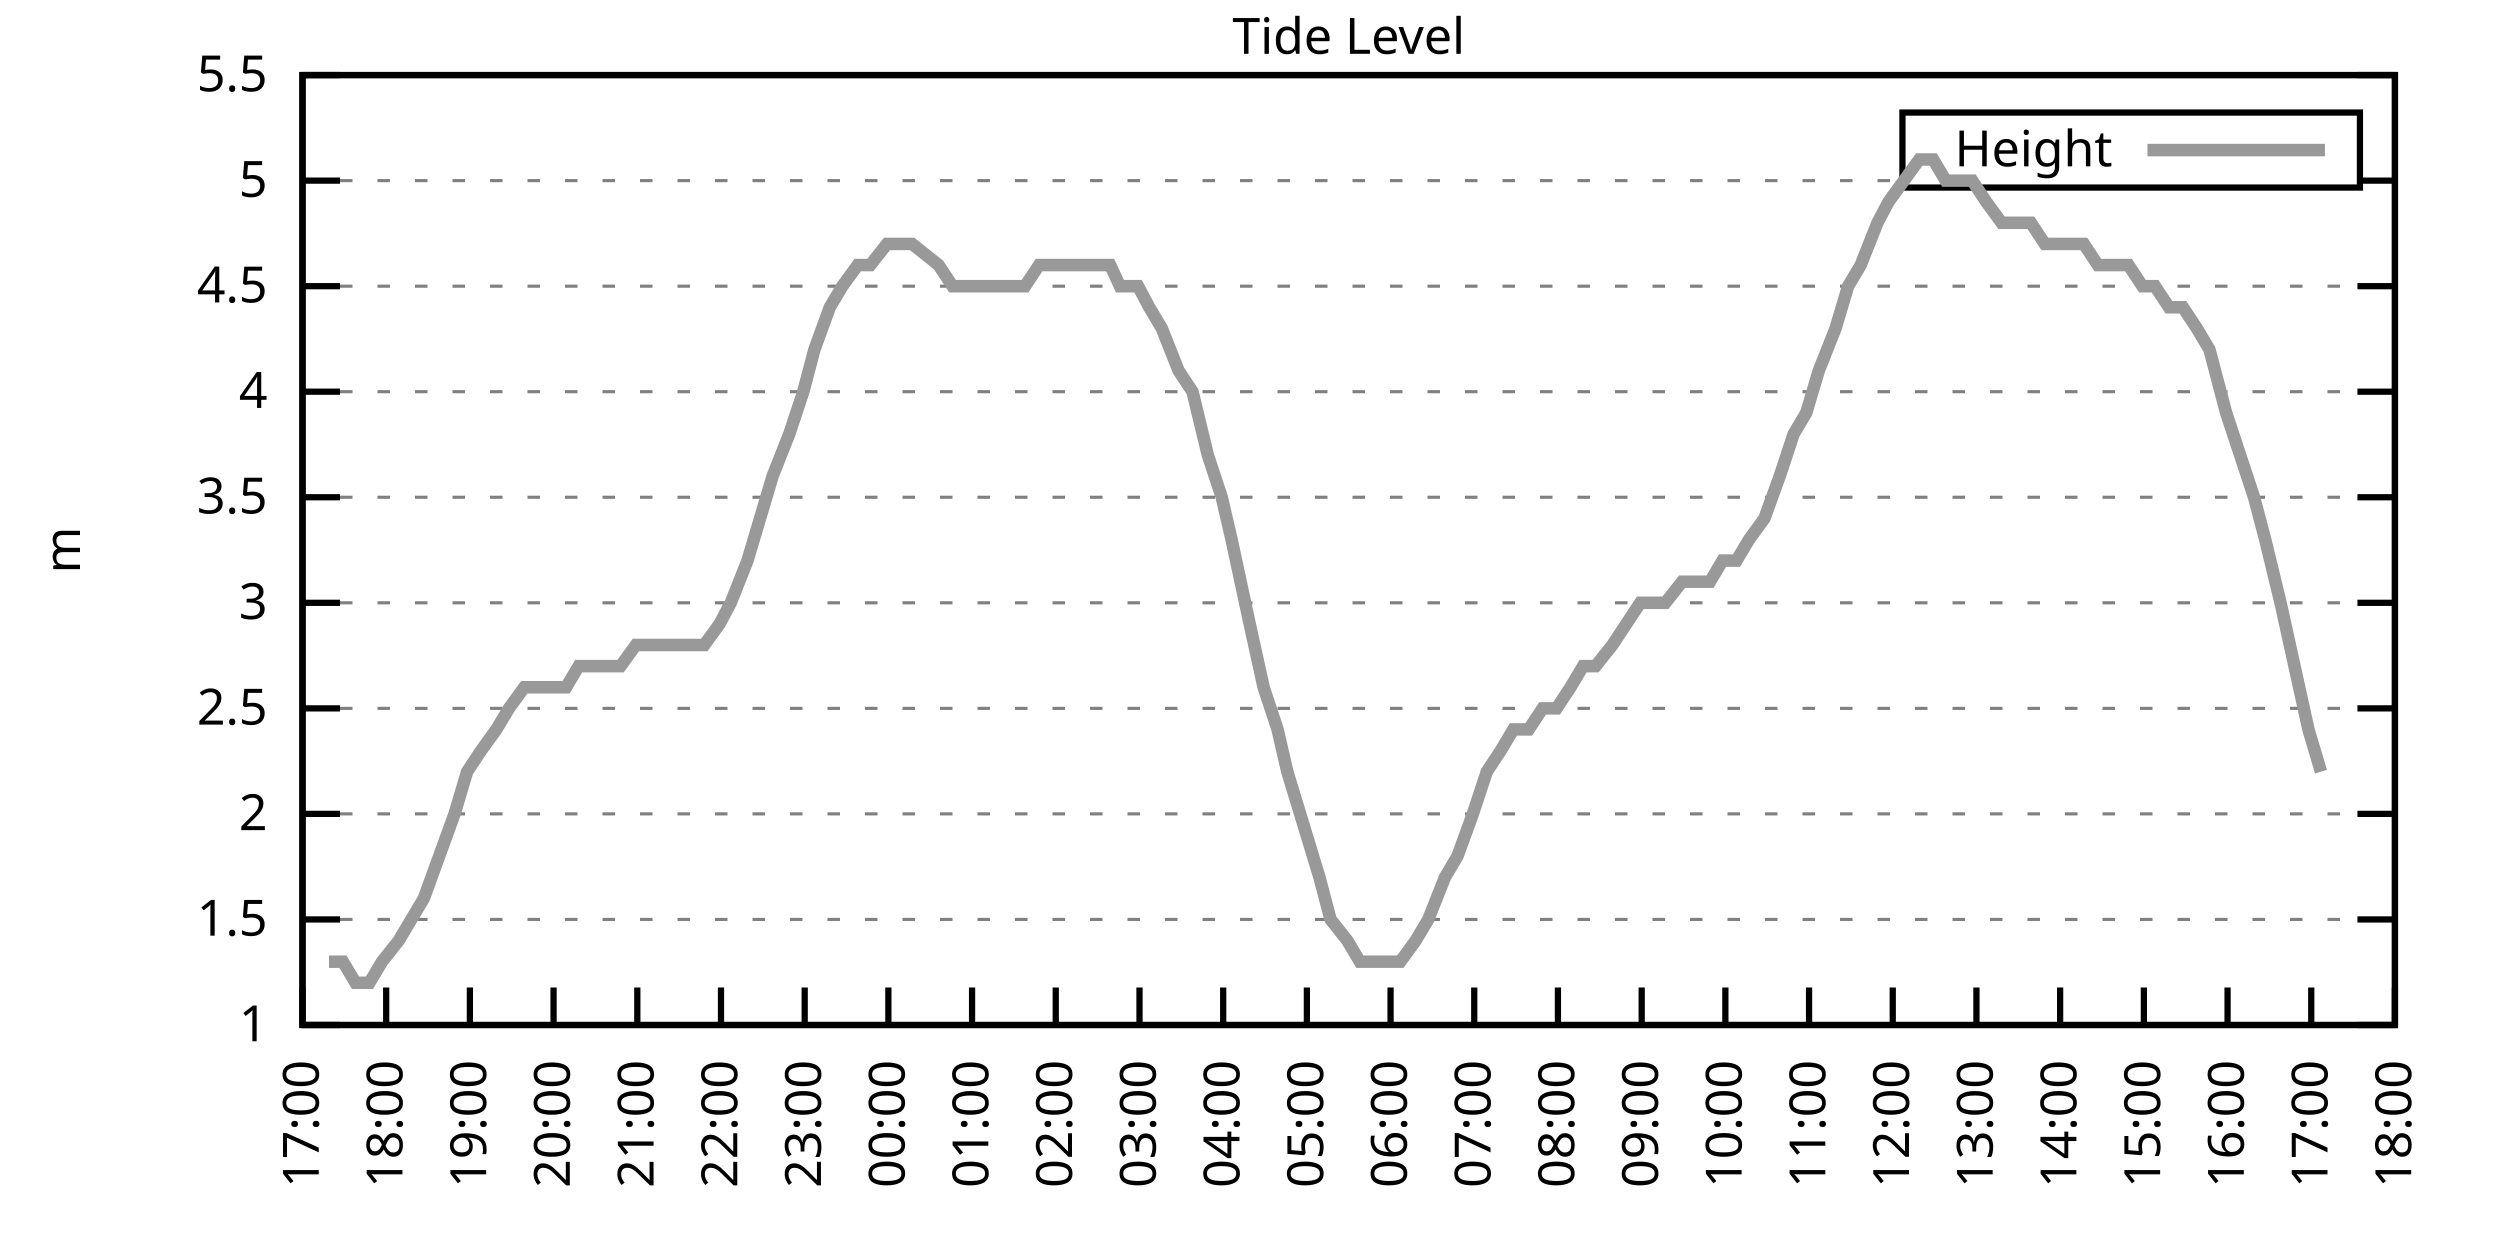
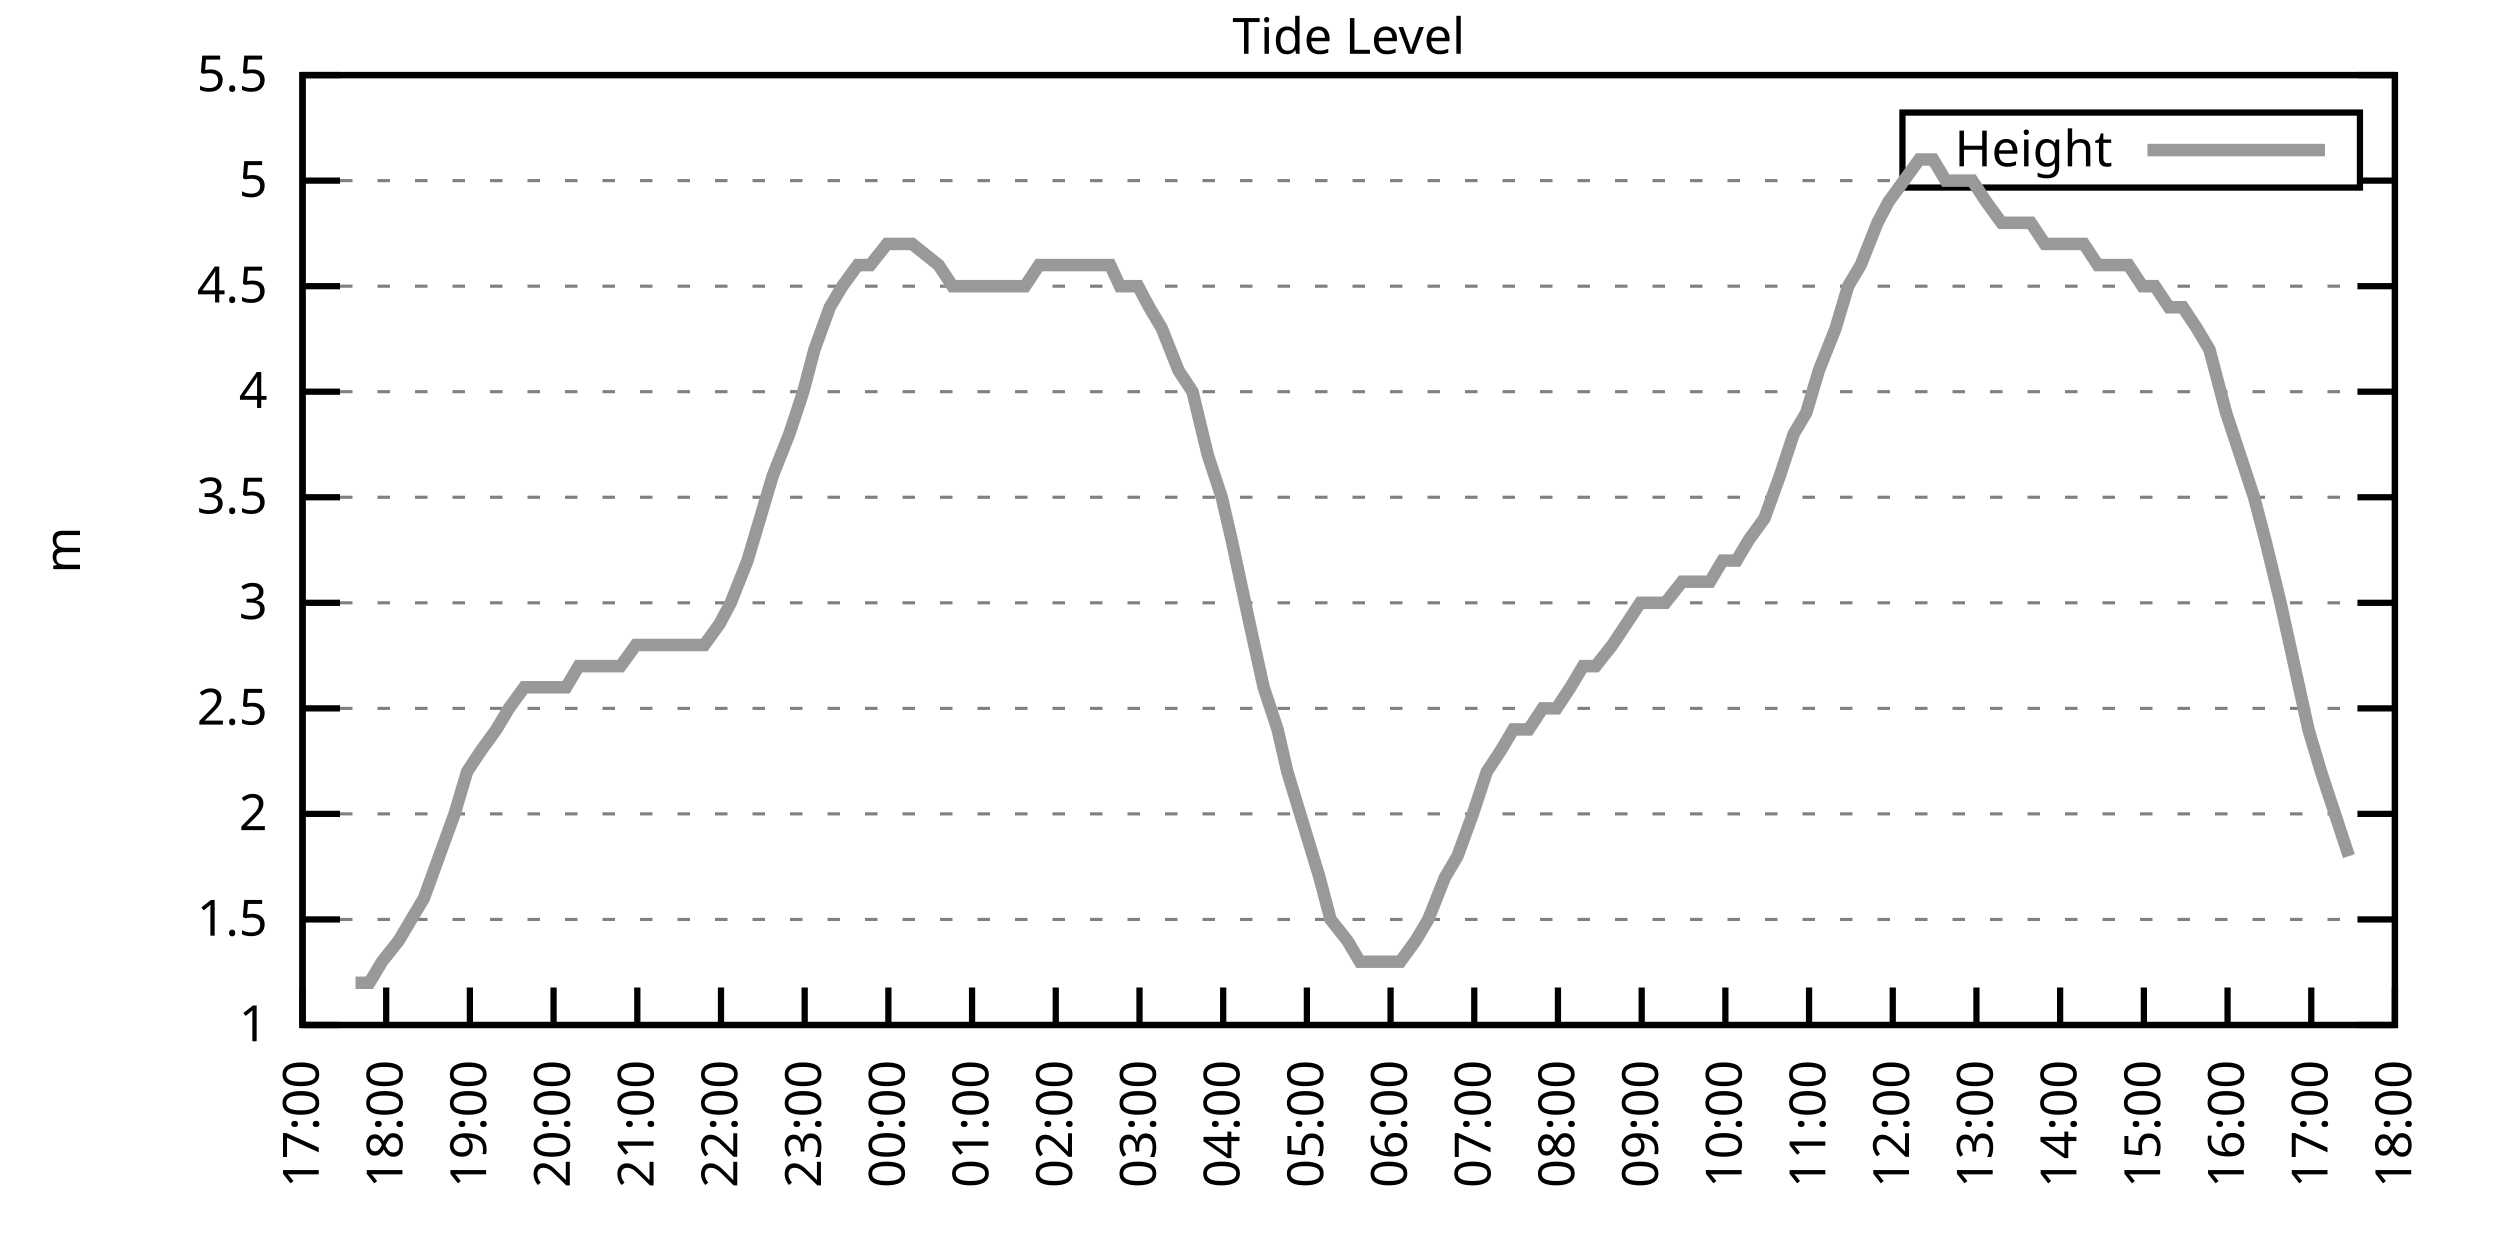
<svg xmlns="http://www.w3.org/2000/svg" xmlns:xlink="http://www.w3.org/1999/xlink" width="400" height="200" viewBox="0 0 400 200">
  <g id="gnuplot_canvas">
    <rect x="0" y="0" width="400" height="200" fill="none" />
    <defs>
      <circle id="gpDot" r="0.5" stroke-width="0.5" stroke="currentColor" />
      <path id="gpPt0" stroke-width="0.333" stroke="currentColor" d="M-1,0 h2 M0,-1 v2" />
      <path id="gpPt1" stroke-width="0.333" stroke="currentColor" d="M-1,-1 L1,1 M1,-1 L-1,1" />
      <path id="gpPt2" stroke-width="0.333" stroke="currentColor" d="M-1,0 L1,0 M0,-1 L0,1 M-1,-1 L1,1 M-1,1 L1,-1" />
      <rect id="gpPt3" stroke-width="0.333" stroke="currentColor" x="-1" y="-1" width="2" height="2" />
      <rect id="gpPt4" stroke-width="0.333" stroke="currentColor" fill="currentColor" x="-1" y="-1" width="2" height="2" />
      <circle id="gpPt5" stroke-width="0.333" stroke="currentColor" cx="0" cy="0" r="1" />
      <use xlink:href="#gpPt5" id="gpPt6" fill="currentColor" stroke="none" />
      <path id="gpPt7" stroke-width="0.333" stroke="currentColor" d="M0,-1.33 L-1.33,0.67 L1.33,0.67 z" />
      <use xlink:href="#gpPt7" id="gpPt8" fill="currentColor" stroke="none" />
      <use xlink:href="#gpPt7" id="gpPt9" stroke="currentColor" transform="rotate(180)" />
      <use xlink:href="#gpPt9" id="gpPt10" fill="currentColor" stroke="none" />
      <use xlink:href="#gpPt3" id="gpPt11" stroke="currentColor" transform="rotate(45)" />
      <use xlink:href="#gpPt11" id="gpPt12" fill="currentColor" stroke="none" />
      <path id="gpPt13" stroke-width="0.333" stroke="currentColor" d="M0,1.330 L1.265,0.411 L0.782,-1.067 L-0.782,-1.076 L-1.265,0.411 z" />
      <use xlink:href="#gpPt13" id="gpPt14" fill="currentColor" stroke="none" />
      <filter id="textbox" filterUnits="objectBoundingBox" x="0" y="0" height="1" width="1">
        <feFlood flood-color="white" flood-opacity="1" result="bgnd" />
        <feComposite in="SourceGraphic" in2="bgnd" operator="atop" />
      </filter>
      <filter id="greybox" filterUnits="objectBoundingBox" x="0" y="0" height="1" width="1">
        <feFlood flood-color="lightgrey" flood-opacity="1" result="grey" />
        <feComposite in="SourceGraphic" in2="grey" operator="atop" />
      </filter>
    </defs>
    <g fill="none" color="white" stroke="currentColor" stroke-width="1.00" stroke-linecap="butt" stroke-linejoin="miter">
</g>
    <g fill="none" color="black" stroke="currentColor" stroke-width="1.00" stroke-linecap="butt" stroke-linejoin="miter">
      <g stroke="none" shape-rendering="crispEdges">
        <polygon fill="rgb(255, 255, 255)" points="48.40,164.00 383.18,164.00 383.18,12.02 48.40,12.02 " />
      </g>
    </g>
    <g fill="none" color="black" stroke="currentColor" stroke-width="1.00" stroke-linecap="butt" stroke-linejoin="miter">
</g>
    <g fill="none" color="black" stroke="black" stroke-width="0.50" stroke-linecap="butt" stroke-linejoin="miter">
</g>
    <g fill="none" color="gray" stroke="currentColor" stroke-width="0.50" stroke-linecap="butt" stroke-linejoin="miter">
      <path stroke="gray" stroke-dasharray="2,4" class="gridline" d="M48.40,164.00 L383.19,164.00  " />
    </g>
    <g fill="none" color="gray" stroke="gray" stroke-width="1.00" stroke-linecap="butt" stroke-linejoin="miter">
</g>
    <g fill="none" color="black" stroke="currentColor" stroke-width="1.00" stroke-linecap="butt" stroke-linejoin="miter">
      <path stroke="black" d="M48.40,164.00 L54.40,164.00 M383.19,164.00 L377.19,164.00  " />
      <g transform="translate(42.80,166.60)" stroke="none" fill="black" font-family="Sans" font-size="8.00" text-anchor="end">
        <text>
          <tspan font-family="Sans"> 1</tspan>
        </text>
      </g>
    </g>
    <g fill="none" color="black" stroke="currentColor" stroke-width="1.00" stroke-linecap="butt" stroke-linejoin="miter">
</g>
    <g fill="none" color="black" stroke="black" stroke-width="0.50" stroke-linecap="butt" stroke-linejoin="miter">
</g>
    <g fill="none" color="gray" stroke="currentColor" stroke-width="0.50" stroke-linecap="butt" stroke-linejoin="miter">
      <path stroke="gray" stroke-dasharray="2,4" class="gridline" d="M48.40,147.11 L383.19,147.11  " />
    </g>
    <g fill="none" color="gray" stroke="gray" stroke-width="1.00" stroke-linecap="butt" stroke-linejoin="miter">
</g>
    <g fill="none" color="black" stroke="currentColor" stroke-width="1.00" stroke-linecap="butt" stroke-linejoin="miter">
      <path stroke="black" d="M48.40,147.11 L54.40,147.11 M383.19,147.11 L377.19,147.11  " />
      <g transform="translate(42.80,149.71)" stroke="none" fill="black" font-family="Sans" font-size="8.00" text-anchor="end">
        <text>
          <tspan font-family="Sans"> 1.5</tspan>
        </text>
      </g>
    </g>
    <g fill="none" color="black" stroke="currentColor" stroke-width="1.00" stroke-linecap="butt" stroke-linejoin="miter">
</g>
    <g fill="none" color="black" stroke="black" stroke-width="0.50" stroke-linecap="butt" stroke-linejoin="miter">
</g>
    <g fill="none" color="gray" stroke="currentColor" stroke-width="0.50" stroke-linecap="butt" stroke-linejoin="miter">
      <path stroke="gray" stroke-dasharray="2,4" class="gridline" d="M48.40,130.22 L383.19,130.22  " />
    </g>
    <g fill="none" color="gray" stroke="gray" stroke-width="1.00" stroke-linecap="butt" stroke-linejoin="miter">
</g>
    <g fill="none" color="black" stroke="currentColor" stroke-width="1.00" stroke-linecap="butt" stroke-linejoin="miter">
      <path stroke="black" d="M48.40,130.22 L54.40,130.22 M383.19,130.22 L377.19,130.22  " />
      <g transform="translate(42.80,132.82)" stroke="none" fill="black" font-family="Sans" font-size="8.00" text-anchor="end">
        <text>
          <tspan font-family="Sans"> 2</tspan>
        </text>
      </g>
    </g>
    <g fill="none" color="black" stroke="currentColor" stroke-width="1.00" stroke-linecap="butt" stroke-linejoin="miter">
</g>
    <g fill="none" color="black" stroke="black" stroke-width="0.50" stroke-linecap="butt" stroke-linejoin="miter">
</g>
    <g fill="none" color="gray" stroke="currentColor" stroke-width="0.50" stroke-linecap="butt" stroke-linejoin="miter">
      <path stroke="gray" stroke-dasharray="2,4" class="gridline" d="M48.40,113.34 L383.19,113.34  " />
    </g>
    <g fill="none" color="gray" stroke="gray" stroke-width="1.00" stroke-linecap="butt" stroke-linejoin="miter">
</g>
    <g fill="none" color="black" stroke="currentColor" stroke-width="1.00" stroke-linecap="butt" stroke-linejoin="miter">
      <path stroke="black" d="M48.40,113.34 L54.40,113.34 M383.19,113.34 L377.19,113.34  " />
      <g transform="translate(42.80,115.94)" stroke="none" fill="black" font-family="Sans" font-size="8.00" text-anchor="end">
        <text>
          <tspan font-family="Sans"> 2.5</tspan>
        </text>
      </g>
    </g>
    <g fill="none" color="black" stroke="currentColor" stroke-width="1.00" stroke-linecap="butt" stroke-linejoin="miter">
</g>
    <g fill="none" color="black" stroke="black" stroke-width="0.50" stroke-linecap="butt" stroke-linejoin="miter">
</g>
    <g fill="none" color="gray" stroke="currentColor" stroke-width="0.50" stroke-linecap="butt" stroke-linejoin="miter">
      <path stroke="gray" stroke-dasharray="2,4" class="gridline" d="M48.40,96.45 L383.19,96.45  " />
    </g>
    <g fill="none" color="gray" stroke="gray" stroke-width="1.00" stroke-linecap="butt" stroke-linejoin="miter">
</g>
    <g fill="none" color="black" stroke="currentColor" stroke-width="1.00" stroke-linecap="butt" stroke-linejoin="miter">
      <path stroke="black" d="M48.40,96.45 L54.40,96.45 M383.19,96.45 L377.19,96.45  " />
      <g transform="translate(42.80,99.05)" stroke="none" fill="black" font-family="Sans" font-size="8.00" text-anchor="end">
        <text>
          <tspan font-family="Sans"> 3</tspan>
        </text>
      </g>
    </g>
    <g fill="none" color="black" stroke="currentColor" stroke-width="1.00" stroke-linecap="butt" stroke-linejoin="miter">
</g>
    <g fill="none" color="black" stroke="black" stroke-width="0.50" stroke-linecap="butt" stroke-linejoin="miter">
</g>
    <g fill="none" color="gray" stroke="currentColor" stroke-width="0.50" stroke-linecap="butt" stroke-linejoin="miter">
      <path stroke="gray" stroke-dasharray="2,4" class="gridline" d="M48.40,79.56 L383.19,79.56  " />
    </g>
    <g fill="none" color="gray" stroke="gray" stroke-width="1.00" stroke-linecap="butt" stroke-linejoin="miter">
</g>
    <g fill="none" color="black" stroke="currentColor" stroke-width="1.00" stroke-linecap="butt" stroke-linejoin="miter">
      <path stroke="black" d="M48.40,79.56 L54.40,79.56 M383.19,79.56 L377.19,79.56  " />
      <g transform="translate(42.80,82.16)" stroke="none" fill="black" font-family="Sans" font-size="8.00" text-anchor="end">
        <text>
          <tspan font-family="Sans"> 3.5</tspan>
        </text>
      </g>
    </g>
    <g fill="none" color="black" stroke="currentColor" stroke-width="1.00" stroke-linecap="butt" stroke-linejoin="miter">
</g>
    <g fill="none" color="black" stroke="black" stroke-width="0.50" stroke-linecap="butt" stroke-linejoin="miter">
</g>
    <g fill="none" color="gray" stroke="currentColor" stroke-width="0.50" stroke-linecap="butt" stroke-linejoin="miter">
      <path stroke="gray" stroke-dasharray="2,4" class="gridline" d="M48.40,62.67 L383.19,62.67  " />
    </g>
    <g fill="none" color="gray" stroke="gray" stroke-width="1.00" stroke-linecap="butt" stroke-linejoin="miter">
</g>
    <g fill="none" color="black" stroke="currentColor" stroke-width="1.00" stroke-linecap="butt" stroke-linejoin="miter">
      <path stroke="black" d="M48.40,62.67 L54.40,62.67 M383.19,62.67 L377.19,62.67  " />
      <g transform="translate(42.80,65.27)" stroke="none" fill="black" font-family="Sans" font-size="8.00" text-anchor="end">
        <text>
          <tspan font-family="Sans"> 4</tspan>
        </text>
      </g>
    </g>
    <g fill="none" color="black" stroke="currentColor" stroke-width="1.00" stroke-linecap="butt" stroke-linejoin="miter">
</g>
    <g fill="none" color="black" stroke="black" stroke-width="0.50" stroke-linecap="butt" stroke-linejoin="miter">
</g>
    <g fill="none" color="gray" stroke="currentColor" stroke-width="0.50" stroke-linecap="butt" stroke-linejoin="miter">
      <path stroke="gray" stroke-dasharray="2,4" class="gridline" d="M48.40,45.79 L383.19,45.79  " />
    </g>
    <g fill="none" color="gray" stroke="gray" stroke-width="1.00" stroke-linecap="butt" stroke-linejoin="miter">
</g>
    <g fill="none" color="black" stroke="currentColor" stroke-width="1.00" stroke-linecap="butt" stroke-linejoin="miter">
      <path stroke="black" d="M48.40,45.79 L54.40,45.79 M383.19,45.79 L377.19,45.79  " />
      <g transform="translate(42.80,48.39)" stroke="none" fill="black" font-family="Sans" font-size="8.00" text-anchor="end">
        <text>
          <tspan font-family="Sans"> 4.5</tspan>
        </text>
      </g>
    </g>
    <g fill="none" color="black" stroke="currentColor" stroke-width="1.00" stroke-linecap="butt" stroke-linejoin="miter">
</g>
    <g fill="none" color="black" stroke="black" stroke-width="0.50" stroke-linecap="butt" stroke-linejoin="miter">
</g>
    <g fill="none" color="gray" stroke="currentColor" stroke-width="0.50" stroke-linecap="butt" stroke-linejoin="miter">
      <path stroke="gray" stroke-dasharray="2,4" class="gridline" d="M48.40,28.90 L304.39,28.90 M377.59,28.90 L383.19,28.90  " />
    </g>
    <g fill="none" color="gray" stroke="gray" stroke-width="1.00" stroke-linecap="butt" stroke-linejoin="miter">
</g>
    <g fill="none" color="black" stroke="currentColor" stroke-width="1.00" stroke-linecap="butt" stroke-linejoin="miter">
      <path stroke="black" d="M48.40,28.90 L54.40,28.90 M383.19,28.90 L377.19,28.90  " />
      <g transform="translate(42.80,31.50)" stroke="none" fill="black" font-family="Sans" font-size="8.00" text-anchor="end">
        <text>
          <tspan font-family="Sans"> 5</tspan>
        </text>
      </g>
    </g>
    <g fill="none" color="black" stroke="currentColor" stroke-width="1.00" stroke-linecap="butt" stroke-linejoin="miter">
</g>
    <g fill="none" color="black" stroke="black" stroke-width="0.50" stroke-linecap="butt" stroke-linejoin="miter">
</g>
    <g fill="none" color="gray" stroke="currentColor" stroke-width="0.50" stroke-linecap="butt" stroke-linejoin="miter">
      <path stroke="gray" stroke-dasharray="2,4" class="gridline" d="M48.40,12.01 L383.19,12.01  " />
    </g>
    <g fill="none" color="gray" stroke="gray" stroke-width="1.00" stroke-linecap="butt" stroke-linejoin="miter">
</g>
    <g fill="none" color="black" stroke="currentColor" stroke-width="1.00" stroke-linecap="butt" stroke-linejoin="miter">
      <path stroke="black" d="M48.40,12.01 L54.40,12.01 M383.19,12.01 L377.19,12.01  " />
      <g transform="translate(42.80,14.61)" stroke="none" fill="black" font-family="Sans" font-size="8.00" text-anchor="end">
        <text>
          <tspan font-family="Sans"> 5.5</tspan>
        </text>
      </g>
    </g>
    <g fill="none" color="black" stroke="currentColor" stroke-width="1.00" stroke-linecap="butt" stroke-linejoin="miter">
      <path stroke="black" d="M48.40,164.00 L48.40,158.00  " />
      <g transform="translate(51.00,169.60) rotate(270.00)" stroke="none" fill="black" font-family="Sans" font-size="8.00" text-anchor="end">
        <text>
          <tspan font-family="Sans">17:00</tspan>
        </text>
      </g>
    </g>
    <g fill="none" color="black" stroke="currentColor" stroke-width="1.00" stroke-linecap="butt" stroke-linejoin="miter">
      <path stroke="black" d="M61.79,164.00 L61.79,158.00  " />
      <g transform="translate(64.39,169.60) rotate(270.00)" stroke="none" fill="black" font-family="Sans" font-size="8.00" text-anchor="end">
        <text>
          <tspan font-family="Sans">18:00</tspan>
        </text>
      </g>
    </g>
    <g fill="none" color="black" stroke="currentColor" stroke-width="1.00" stroke-linecap="butt" stroke-linejoin="miter">
      <path stroke="black" d="M75.18,164.00 L75.18,158.00  " />
      <g transform="translate(77.78,169.60) rotate(270.00)" stroke="none" fill="black" font-family="Sans" font-size="8.00" text-anchor="end">
        <text>
          <tspan font-family="Sans">19:00</tspan>
        </text>
      </g>
    </g>
    <g fill="none" color="black" stroke="currentColor" stroke-width="1.00" stroke-linecap="butt" stroke-linejoin="miter">
      <path stroke="black" d="M88.57,164.00 L88.57,158.00  " />
      <g transform="translate(91.17,169.60) rotate(270.00)" stroke="none" fill="black" font-family="Sans" font-size="8.00" text-anchor="end">
        <text>
          <tspan font-family="Sans">20:00</tspan>
        </text>
      </g>
    </g>
    <g fill="none" color="black" stroke="currentColor" stroke-width="1.00" stroke-linecap="butt" stroke-linejoin="miter">
      <path stroke="black" d="M101.97,164.00 L101.97,158.00  " />
      <g transform="translate(104.57,169.60) rotate(270.00)" stroke="none" fill="black" font-family="Sans" font-size="8.00" text-anchor="end">
        <text>
          <tspan font-family="Sans">21:00</tspan>
        </text>
      </g>
    </g>
    <g fill="none" color="black" stroke="currentColor" stroke-width="1.00" stroke-linecap="butt" stroke-linejoin="miter">
      <path stroke="black" d="M115.36,164.00 L115.36,158.00  " />
      <g transform="translate(117.96,169.60) rotate(270.00)" stroke="none" fill="black" font-family="Sans" font-size="8.00" text-anchor="end">
        <text>
          <tspan font-family="Sans">22:00</tspan>
        </text>
      </g>
    </g>
    <g fill="none" color="black" stroke="currentColor" stroke-width="1.00" stroke-linecap="butt" stroke-linejoin="miter">
      <path stroke="black" d="M128.75,164.00 L128.75,158.00  " />
      <g transform="translate(131.35,169.60) rotate(270.00)" stroke="none" fill="black" font-family="Sans" font-size="8.00" text-anchor="end">
        <text>
          <tspan font-family="Sans">23:00</tspan>
        </text>
      </g>
    </g>
    <g fill="none" color="black" stroke="currentColor" stroke-width="1.00" stroke-linecap="butt" stroke-linejoin="miter">
      <path stroke="black" d="M142.14,164.00 L142.14,158.00  " />
      <g transform="translate(144.74,169.60) rotate(270.00)" stroke="none" fill="black" font-family="Sans" font-size="8.00" text-anchor="end">
        <text>
          <tspan font-family="Sans">00:00</tspan>
        </text>
      </g>
    </g>
    <g fill="none" color="black" stroke="currentColor" stroke-width="1.00" stroke-linecap="butt" stroke-linejoin="miter">
      <path stroke="black" d="M155.53,164.00 L155.53,158.00  " />
      <g transform="translate(158.13,169.60) rotate(270.00)" stroke="none" fill="black" font-family="Sans" font-size="8.00" text-anchor="end">
        <text>
          <tspan font-family="Sans">01:00</tspan>
        </text>
      </g>
    </g>
    <g fill="none" color="black" stroke="currentColor" stroke-width="1.00" stroke-linecap="butt" stroke-linejoin="miter">
      <path stroke="black" d="M168.92,164.00 L168.92,158.00  " />
      <g transform="translate(171.52,169.60) rotate(270.00)" stroke="none" fill="black" font-family="Sans" font-size="8.00" text-anchor="end">
        <text>
          <tspan font-family="Sans">02:00</tspan>
        </text>
      </g>
    </g>
    <g fill="none" color="black" stroke="currentColor" stroke-width="1.00" stroke-linecap="butt" stroke-linejoin="miter">
      <path stroke="black" d="M182.32,164.00 L182.32,158.00  " />
      <g transform="translate(184.92,169.60) rotate(270.00)" stroke="none" fill="black" font-family="Sans" font-size="8.00" text-anchor="end">
        <text>
          <tspan font-family="Sans">03:00</tspan>
        </text>
      </g>
    </g>
    <g fill="none" color="black" stroke="currentColor" stroke-width="1.00" stroke-linecap="butt" stroke-linejoin="miter">
      <path stroke="black" d="M195.71,164.00 L195.71,158.00  " />
      <g transform="translate(198.31,169.60) rotate(270.00)" stroke="none" fill="black" font-family="Sans" font-size="8.00" text-anchor="end">
        <text>
          <tspan font-family="Sans">04:00</tspan>
        </text>
      </g>
    </g>
    <g fill="none" color="black" stroke="currentColor" stroke-width="1.00" stroke-linecap="butt" stroke-linejoin="miter">
      <path stroke="black" d="M209.10,164.00 L209.10,158.00  " />
      <g transform="translate(211.70,169.60) rotate(270.00)" stroke="none" fill="black" font-family="Sans" font-size="8.00" text-anchor="end">
        <text>
          <tspan font-family="Sans">05:00</tspan>
        </text>
      </g>
    </g>
    <g fill="none" color="black" stroke="currentColor" stroke-width="1.00" stroke-linecap="butt" stroke-linejoin="miter">
      <path stroke="black" d="M222.49,164.00 L222.49,158.00  " />
      <g transform="translate(225.09,169.60) rotate(270.00)" stroke="none" fill="black" font-family="Sans" font-size="8.00" text-anchor="end">
        <text>
          <tspan font-family="Sans">06:00</tspan>
        </text>
      </g>
    </g>
    <g fill="none" color="black" stroke="currentColor" stroke-width="1.00" stroke-linecap="butt" stroke-linejoin="miter">
      <path stroke="black" d="M235.88,164.00 L235.88,158.00  " />
      <g transform="translate(238.48,169.60) rotate(270.00)" stroke="none" fill="black" font-family="Sans" font-size="8.00" text-anchor="end">
        <text>
          <tspan font-family="Sans">07:00</tspan>
        </text>
      </g>
    </g>
    <g fill="none" color="black" stroke="currentColor" stroke-width="1.00" stroke-linecap="butt" stroke-linejoin="miter">
      <path stroke="black" d="M249.27,164.00 L249.27,158.00  " />
      <g transform="translate(251.87,169.60) rotate(270.00)" stroke="none" fill="black" font-family="Sans" font-size="8.00" text-anchor="end">
        <text>
          <tspan font-family="Sans">08:00</tspan>
        </text>
      </g>
    </g>
    <g fill="none" color="black" stroke="currentColor" stroke-width="1.00" stroke-linecap="butt" stroke-linejoin="miter">
      <path stroke="black" d="M262.67,164.00 L262.67,158.00  " />
      <g transform="translate(265.27,169.60) rotate(270.00)" stroke="none" fill="black" font-family="Sans" font-size="8.00" text-anchor="end">
        <text>
          <tspan font-family="Sans">09:00</tspan>
        </text>
      </g>
    </g>
    <g fill="none" color="black" stroke="currentColor" stroke-width="1.00" stroke-linecap="butt" stroke-linejoin="miter">
      <path stroke="black" d="M276.06,164.00 L276.06,158.00  " />
      <g transform="translate(278.66,169.60) rotate(270.00)" stroke="none" fill="black" font-family="Sans" font-size="8.00" text-anchor="end">
        <text>
          <tspan font-family="Sans">10:00</tspan>
        </text>
      </g>
    </g>
    <g fill="none" color="black" stroke="currentColor" stroke-width="1.00" stroke-linecap="butt" stroke-linejoin="miter">
      <path stroke="black" d="M289.45,164.00 L289.45,158.00  " />
      <g transform="translate(292.05,169.60) rotate(270.00)" stroke="none" fill="black" font-family="Sans" font-size="8.00" text-anchor="end">
        <text>
          <tspan font-family="Sans">11:00</tspan>
        </text>
      </g>
    </g>
    <g fill="none" color="black" stroke="currentColor" stroke-width="1.00" stroke-linecap="butt" stroke-linejoin="miter">
      <path stroke="black" d="M302.84,164.00 L302.84,158.00  " />
      <g transform="translate(305.44,169.60) rotate(270.00)" stroke="none" fill="black" font-family="Sans" font-size="8.00" text-anchor="end">
        <text>
          <tspan font-family="Sans">12:00</tspan>
        </text>
      </g>
    </g>
    <g fill="none" color="black" stroke="currentColor" stroke-width="1.00" stroke-linecap="butt" stroke-linejoin="miter">
      <path stroke="black" d="M316.23,164.00 L316.23,158.00  " />
      <g transform="translate(318.83,169.60) rotate(270.00)" stroke="none" fill="black" font-family="Sans" font-size="8.00" text-anchor="end">
        <text>
          <tspan font-family="Sans">13:00</tspan>
        </text>
      </g>
    </g>
    <g fill="none" color="black" stroke="currentColor" stroke-width="1.00" stroke-linecap="butt" stroke-linejoin="miter">
      <path stroke="black" d="M329.62,164.00 L329.62,158.00  " />
      <g transform="translate(332.22,169.60) rotate(270.00)" stroke="none" fill="black" font-family="Sans" font-size="8.00" text-anchor="end">
        <text>
          <tspan font-family="Sans">14:00</tspan>
        </text>
      </g>
    </g>
    <g fill="none" color="black" stroke="currentColor" stroke-width="1.00" stroke-linecap="butt" stroke-linejoin="miter">
      <path stroke="black" d="M343.02,164.00 L343.02,158.00  " />
      <g transform="translate(345.62,169.60) rotate(270.00)" stroke="none" fill="black" font-family="Sans" font-size="8.00" text-anchor="end">
        <text>
          <tspan font-family="Sans">15:00</tspan>
        </text>
      </g>
    </g>
    <g fill="none" color="black" stroke="currentColor" stroke-width="1.00" stroke-linecap="butt" stroke-linejoin="miter">
      <path stroke="black" d="M356.41,164.00 L356.41,158.00  " />
      <g transform="translate(359.01,169.60) rotate(270.00)" stroke="none" fill="black" font-family="Sans" font-size="8.00" text-anchor="end">
        <text>
          <tspan font-family="Sans">16:00</tspan>
        </text>
      </g>
    </g>
    <g fill="none" color="black" stroke="currentColor" stroke-width="1.00" stroke-linecap="butt" stroke-linejoin="miter">
      <path stroke="black" d="M369.80,164.00 L369.80,158.00  " />
      <g transform="translate(372.40,169.60) rotate(270.00)" stroke="none" fill="black" font-family="Sans" font-size="8.00" text-anchor="end">
        <text>
          <tspan font-family="Sans">17:00</tspan>
        </text>
      </g>
    </g>
    <g fill="none" color="black" stroke="currentColor" stroke-width="1.00" stroke-linecap="butt" stroke-linejoin="miter">
      <path stroke="black" d="M383.19,164.00 L383.19,158.00  " />
      <g transform="translate(385.79,169.60) rotate(270.00)" stroke="none" fill="black" font-family="Sans" font-size="8.00" text-anchor="end">
        <text>
          <tspan font-family="Sans">18:00</tspan>
        </text>
      </g>
    </g>
    <g fill="none" color="black" stroke="currentColor" stroke-width="1.00" stroke-linecap="butt" stroke-linejoin="miter">
</g>
    <g fill="none" color="black" stroke="currentColor" stroke-width="1.00" stroke-linecap="butt" stroke-linejoin="miter">
      <path stroke="black" d="M48.40,12.01 L48.40,164.00 L383.19,164.00 L383.19,12.01 L48.40,12.01 Z  " />
    </g>
    <g fill="none" color="black" stroke="currentColor" stroke-width="1.00" stroke-linecap="butt" stroke-linejoin="miter">
</g>
    <g fill="none" color="black" stroke="currentColor" stroke-width="1.00" stroke-linecap="butt" stroke-linejoin="miter">
      <path stroke="black" d="M304.39,30.01 L304.39,18.01 L377.59,18.01 L377.59,30.01 L304.39,30.01 Z  " />
    </g>
    <g id="Tide_level_plot_1">
      <g fill="none" color="white" stroke="black" stroke-width="2.00" stroke-linecap="butt" stroke-linejoin="miter">
</g>
      <g fill="none" color="black" stroke="currentColor" stroke-width="2.00" stroke-linecap="butt" stroke-linejoin="miter">
        <g transform="translate(337.99,26.61)" stroke="none" fill="black" font-family="Sans" font-size="8.00" text-anchor="end">
          <text>
            <tspan font-family="Sans">Height</tspan>
          </text>
        </g>
      </g>
      <g fill="none" color="black" stroke="currentColor" stroke-width="2.00" stroke-linecap="butt" stroke-linejoin="miter">
-         <path stroke="rgb(153, 153, 153)" d="M343.59,24.01 L371.99,24.01 M52.64,153.87 L54.87,153.87 L56.88,157.24 L59.11,157.24 L61.12,153.87 L63.80,150.49   L65.81,147.11 L67.82,143.73 L70.27,136.98 L72.73,130.22 L74.74,123.47 L76.97,120.09 L79.42,116.71 L81.43,113.34   L83.89,109.96 L85.90,109.96 L88.13,109.96 L90.58,109.96 L92.59,106.58 L94.82,106.58 L97.28,106.58 L99.29,106.58   L101.74,103.20 L103.98,103.20 L105.76,103.20 L108.22,103.20 L110.67,103.20 L112.68,103.20 L115.13,99.83 L116.92,96.45   L119.60,89.69 L121.61,82.94 L123.62,76.18 L126.29,69.43 L128.53,62.67 L130.31,55.92 L132.77,49.16 L134.78,45.79   L137.23,42.41 L139.24,42.41 L141.92,39.03 L143.93,39.03 L145.94,39.03 L150.18,42.41 L152.41,45.79 L154.86,45.79   L156.87,45.79 L159.77,45.79 L161.56,45.79 L164.01,45.79 L166.25,42.41 L168.70,42.41 L170.93,42.41 L172.72,42.41   L174.73,42.41 L177.63,42.41 L179.19,45.79 L182.09,45.79 L183.88,49.16 L185.89,52.54 L188.57,59.30 L190.80,62.67   L193.25,72.81 L195.48,79.56 L197.05,86.32 L199.95,99.83 L202.18,109.96 L204.41,116.71 L205.97,123.47 L211.11,140.36   L212.89,147.11 L215.57,150.49 L217.58,153.87 L220.04,153.87 L222.04,153.87 L224.05,153.87 L226.51,150.49 L228.52,147.11   L231.20,140.36 L233.20,136.98 L235.66,130.22 L237.89,123.47 L240.12,120.09 L242.13,116.71 L244.59,116.71 L246.82,113.34   L249.05,113.34 L251.28,109.96 L253.29,106.58 L255.30,106.58 L257.98,103.20 L260.21,99.83 L262.44,96.45 L264.45,96.45   L266.46,96.45 L269.14,93.07 L271.15,93.07 L273.60,93.07 L275.61,89.69 L277.84,89.69 L279.85,86.32 L282.31,82.94   L284.76,76.18 L286.99,69.43 L289.00,66.05 L291.01,59.30 L293.69,52.54 L295.70,45.79 L297.71,42.41 L300.39,35.65   L302.17,32.28 L304.63,28.90 L307.08,25.52 L309.31,25.52 L311.32,28.90 L313.55,28.90 L315.56,28.90 L317.79,32.28   L320.25,35.65 L322.70,35.65 L324.94,35.65 L327.17,39.03 L329.40,39.03 L331.63,39.03 L333.42,39.03 L335.65,42.41   L338.10,42.41 L340.56,42.41 L342.79,45.79 L344.80,45.79 L347.03,49.16 L349.26,49.16 L351.50,52.54 L353.51,55.92   L356.18,66.05 L358.42,72.81 L360.65,79.56 L362.43,86.32 L364.89,96.45 L367.12,106.58 L369.35,116.71 L371.36,123.47    " />
+         <path stroke="rgb(153, 153, 153)" d="M343.59,24.01 L371.99,24.01 M56.88,157.24 L59.11,157.24 L61.12,153.87 L63.80,150.49 L65.81,147.11 L67.82,143.73   L70.27,136.98 L72.73,130.22 L74.74,123.47 L76.97,120.09 L79.42,116.71 L81.43,113.34 L83.89,109.96 L85.90,109.96   L88.13,109.96 L90.58,109.96 L92.59,106.58 L94.82,106.58 L97.28,106.58 L99.29,106.58 L101.74,103.20 L103.98,103.20   L105.76,103.20 L108.22,103.20 L110.67,103.20 L112.68,103.20 L115.13,99.83 L116.92,96.45 L119.60,89.69 L121.61,82.94   L123.62,76.18 L126.29,69.43 L128.53,62.67 L130.31,55.92 L132.77,49.16 L134.78,45.79 L137.23,42.41 L139.24,42.41   L141.92,39.03 L143.93,39.03 L145.94,39.03 L150.18,42.41 L152.41,45.79 L154.86,45.79 L156.87,45.79 L159.77,45.79   L161.56,45.79 L164.01,45.79 L166.25,42.41 L168.70,42.41 L170.93,42.41 L172.72,42.41 L174.73,42.41 L177.63,42.41   L179.19,45.79 L182.09,45.79 L183.88,49.16 L185.89,52.54 L188.57,59.30 L190.80,62.67 L193.25,72.81 L195.48,79.56   L197.05,86.32 L199.95,99.83 L202.18,109.96 L204.41,116.71 L205.97,123.47 L211.11,140.36 L212.89,147.11 L215.57,150.49   L217.58,153.87 L220.04,153.87 L222.04,153.87 L224.05,153.87 L226.51,150.49 L228.52,147.11 L231.20,140.36 L233.20,136.98   L235.66,130.22 L237.89,123.47 L240.12,120.09 L242.13,116.71 L244.59,116.71 L246.82,113.34 L249.05,113.34 L251.28,109.96   L253.29,106.58 L255.30,106.58 L257.98,103.20 L260.21,99.83 L262.44,96.45 L264.45,96.45 L266.46,96.45 L269.14,93.07   L271.15,93.07 L273.60,93.07 L275.61,89.69 L277.84,89.69 L279.85,86.32 L282.31,82.94 L284.76,76.18 L286.99,69.43   L289.00,66.05 L291.01,59.30 L293.69,52.54 L295.70,45.79 L297.71,42.41 L300.39,35.65 L302.17,32.28 L304.63,28.90   L307.08,25.52 L309.31,25.52 L311.32,28.90 L313.55,28.90 L315.56,28.90 L317.79,32.28 L320.25,35.65 L322.70,35.65   L324.94,35.65 L327.17,39.03 L329.40,39.03 L331.63,39.03 L333.42,39.03 L335.65,42.41 L338.10,42.41 L340.56,42.41   L342.79,45.79 L344.80,45.79 L347.03,49.16 L349.26,49.16 L351.50,52.54 L353.51,55.92 L356.18,66.05 L358.42,72.81   L360.65,79.56 L362.43,86.32 L364.89,96.45 L367.12,106.58 L369.35,116.71 L371.36,123.47 L373.59,130.22 L375.82,136.98    " />
      </g>
    </g>
    <g fill="none" color="black" stroke="currentColor" stroke-width="2.00" stroke-linecap="butt" stroke-linejoin="miter">
</g>
    <g fill="none" color="black" stroke="black" stroke-width="1.00" stroke-linecap="butt" stroke-linejoin="miter">
</g>
    <g fill="none" color="black" stroke="currentColor" stroke-width="1.00" stroke-linecap="butt" stroke-linejoin="miter">
      <path stroke="black" d="M48.40,12.01 L48.40,164.00 L383.19,164.00 L383.19,12.01 L48.40,12.01 Z  " />
      <g transform="translate(12.80,88.01) rotate(270.00)" stroke="none" fill="black" font-family="Sans" font-size="8.00" text-anchor="middle">
        <text>
          <tspan font-family="Sans">m</tspan>
        </text>
      </g>
    </g>
    <g fill="none" color="black" stroke="currentColor" stroke-width="1.00" stroke-linecap="butt" stroke-linejoin="miter">
</g>
    <g fill="none" color="black" stroke="currentColor" stroke-width="1.00" stroke-linecap="butt" stroke-linejoin="miter">
      <g transform="translate(215.79,8.61)" stroke="none" fill="black" font-family="Sans" font-size="8.00" text-anchor="middle">
        <text>
          <tspan font-family="Sans">Tide Level</tspan>
        </text>
      </g>
    </g>
    <g fill="none" color="black" stroke="currentColor" stroke-width="1.00" stroke-linecap="butt" stroke-linejoin="miter">
</g>
  </g>
</svg>
